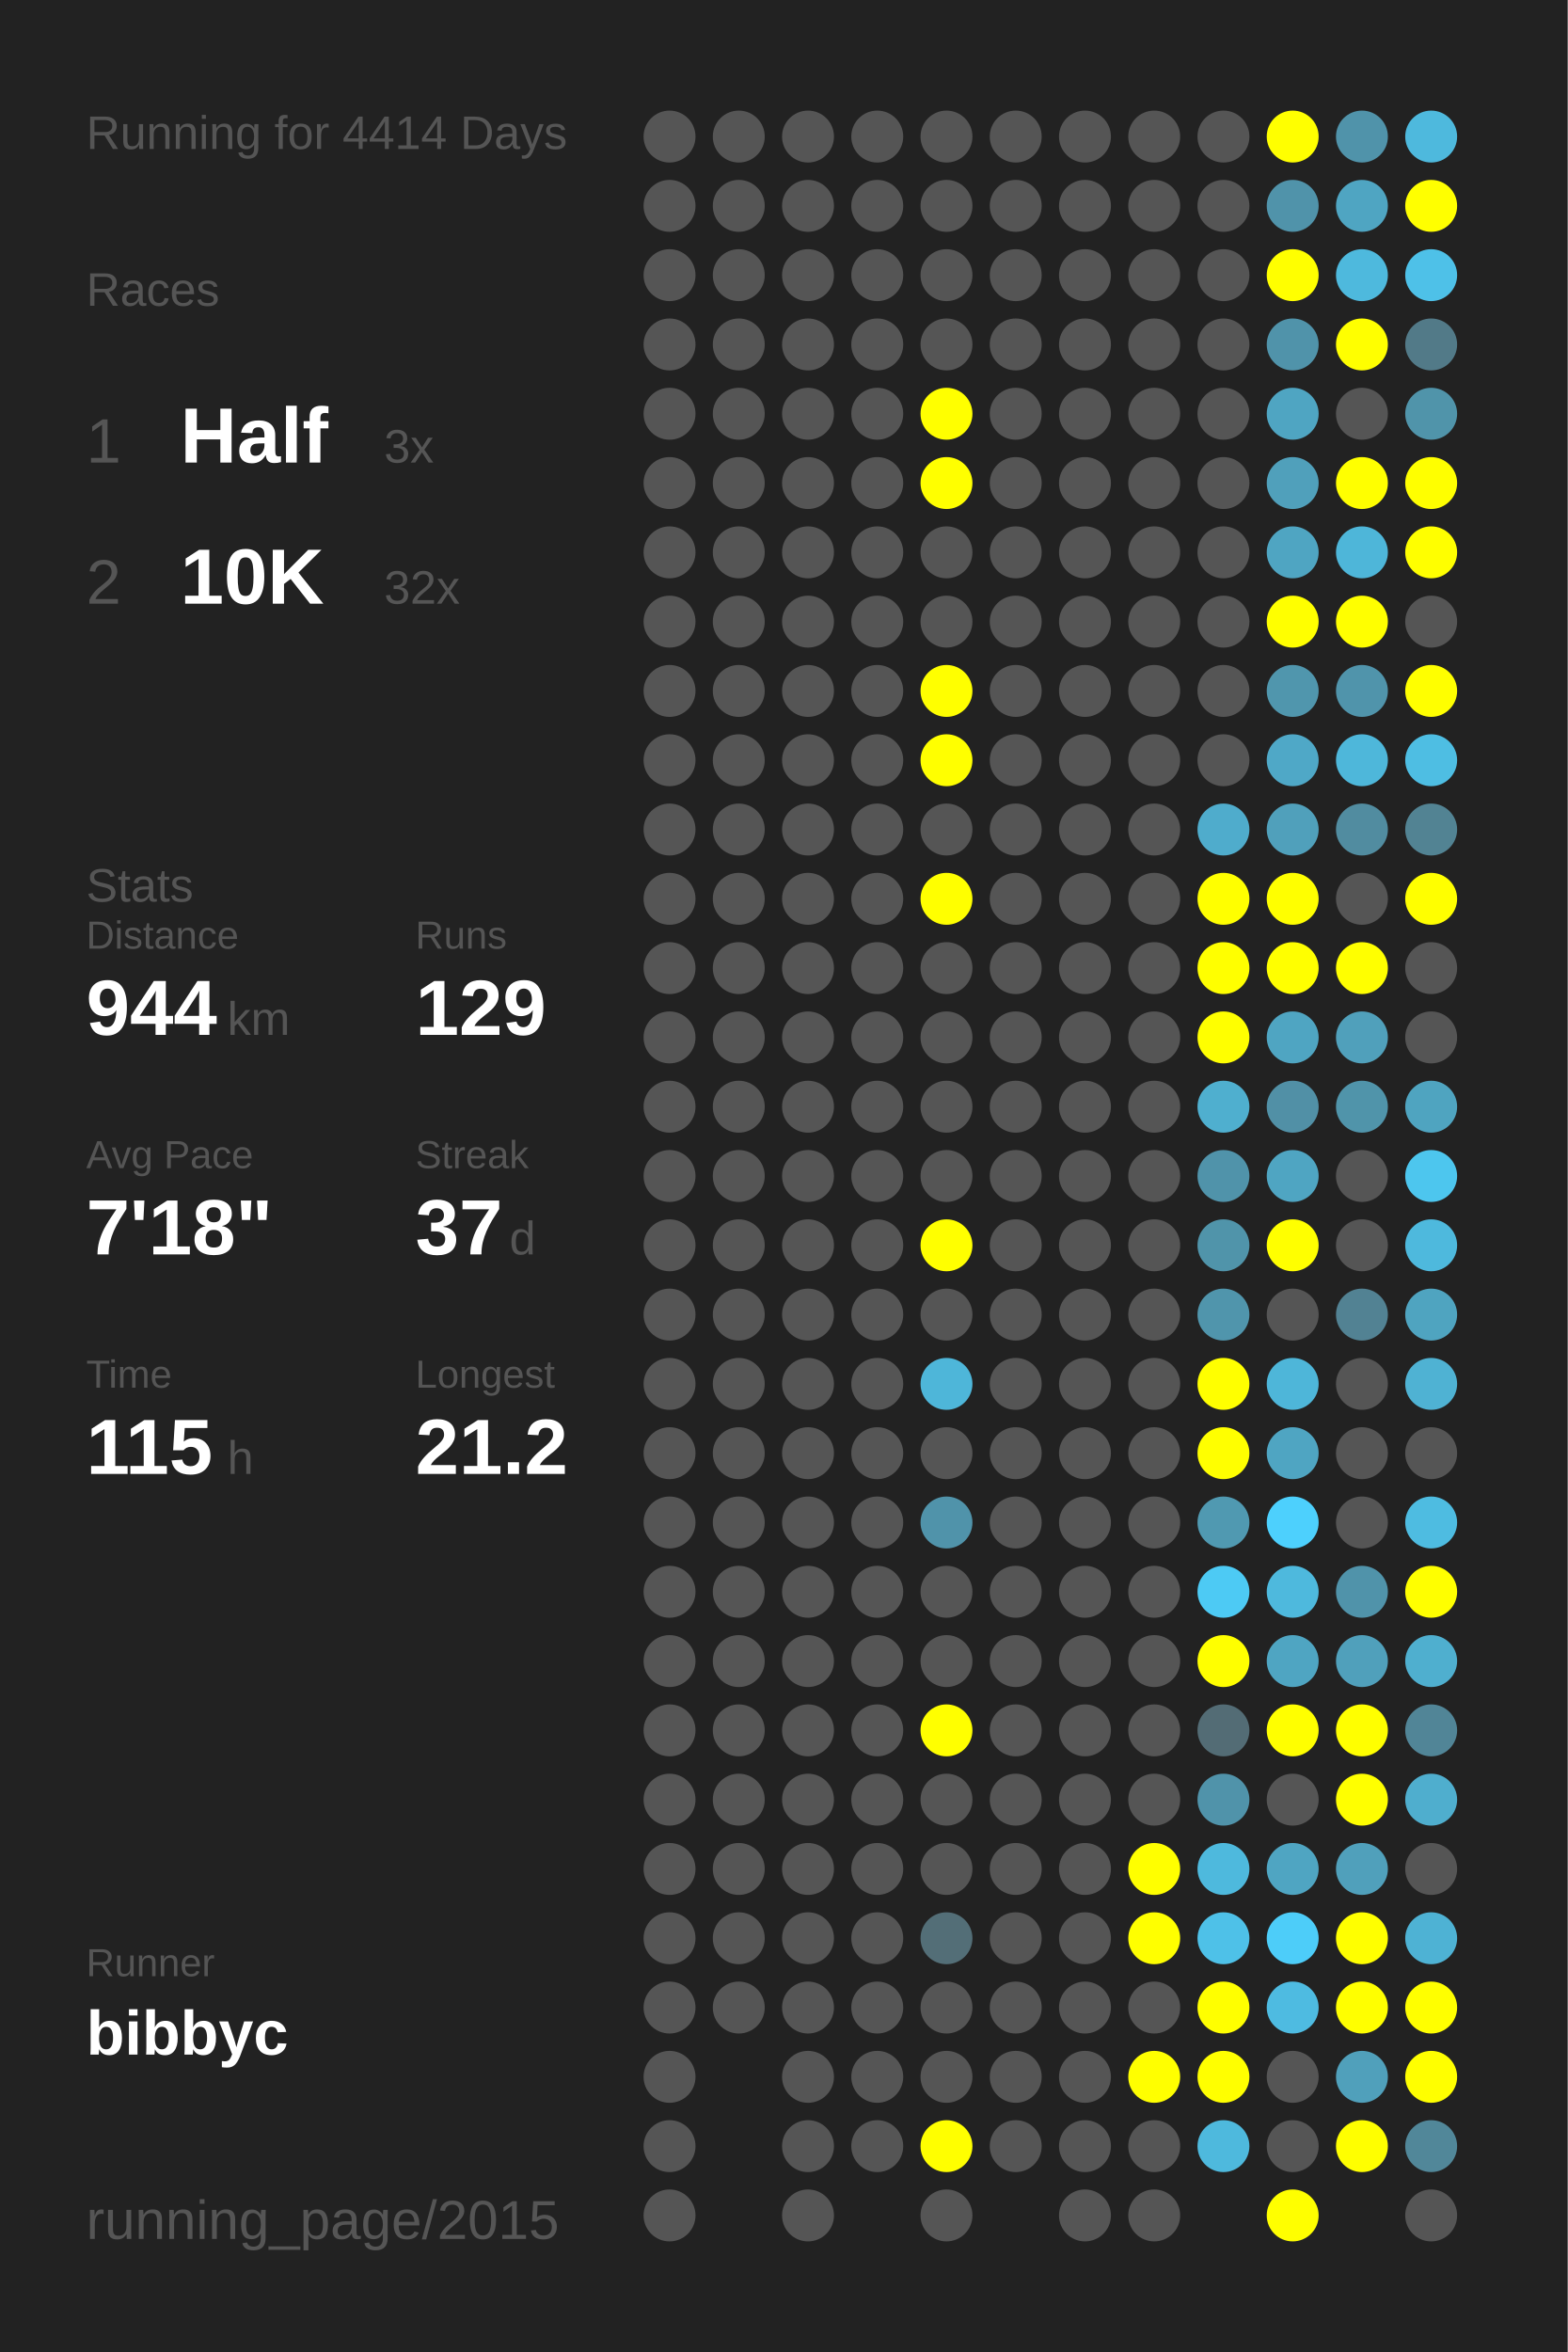
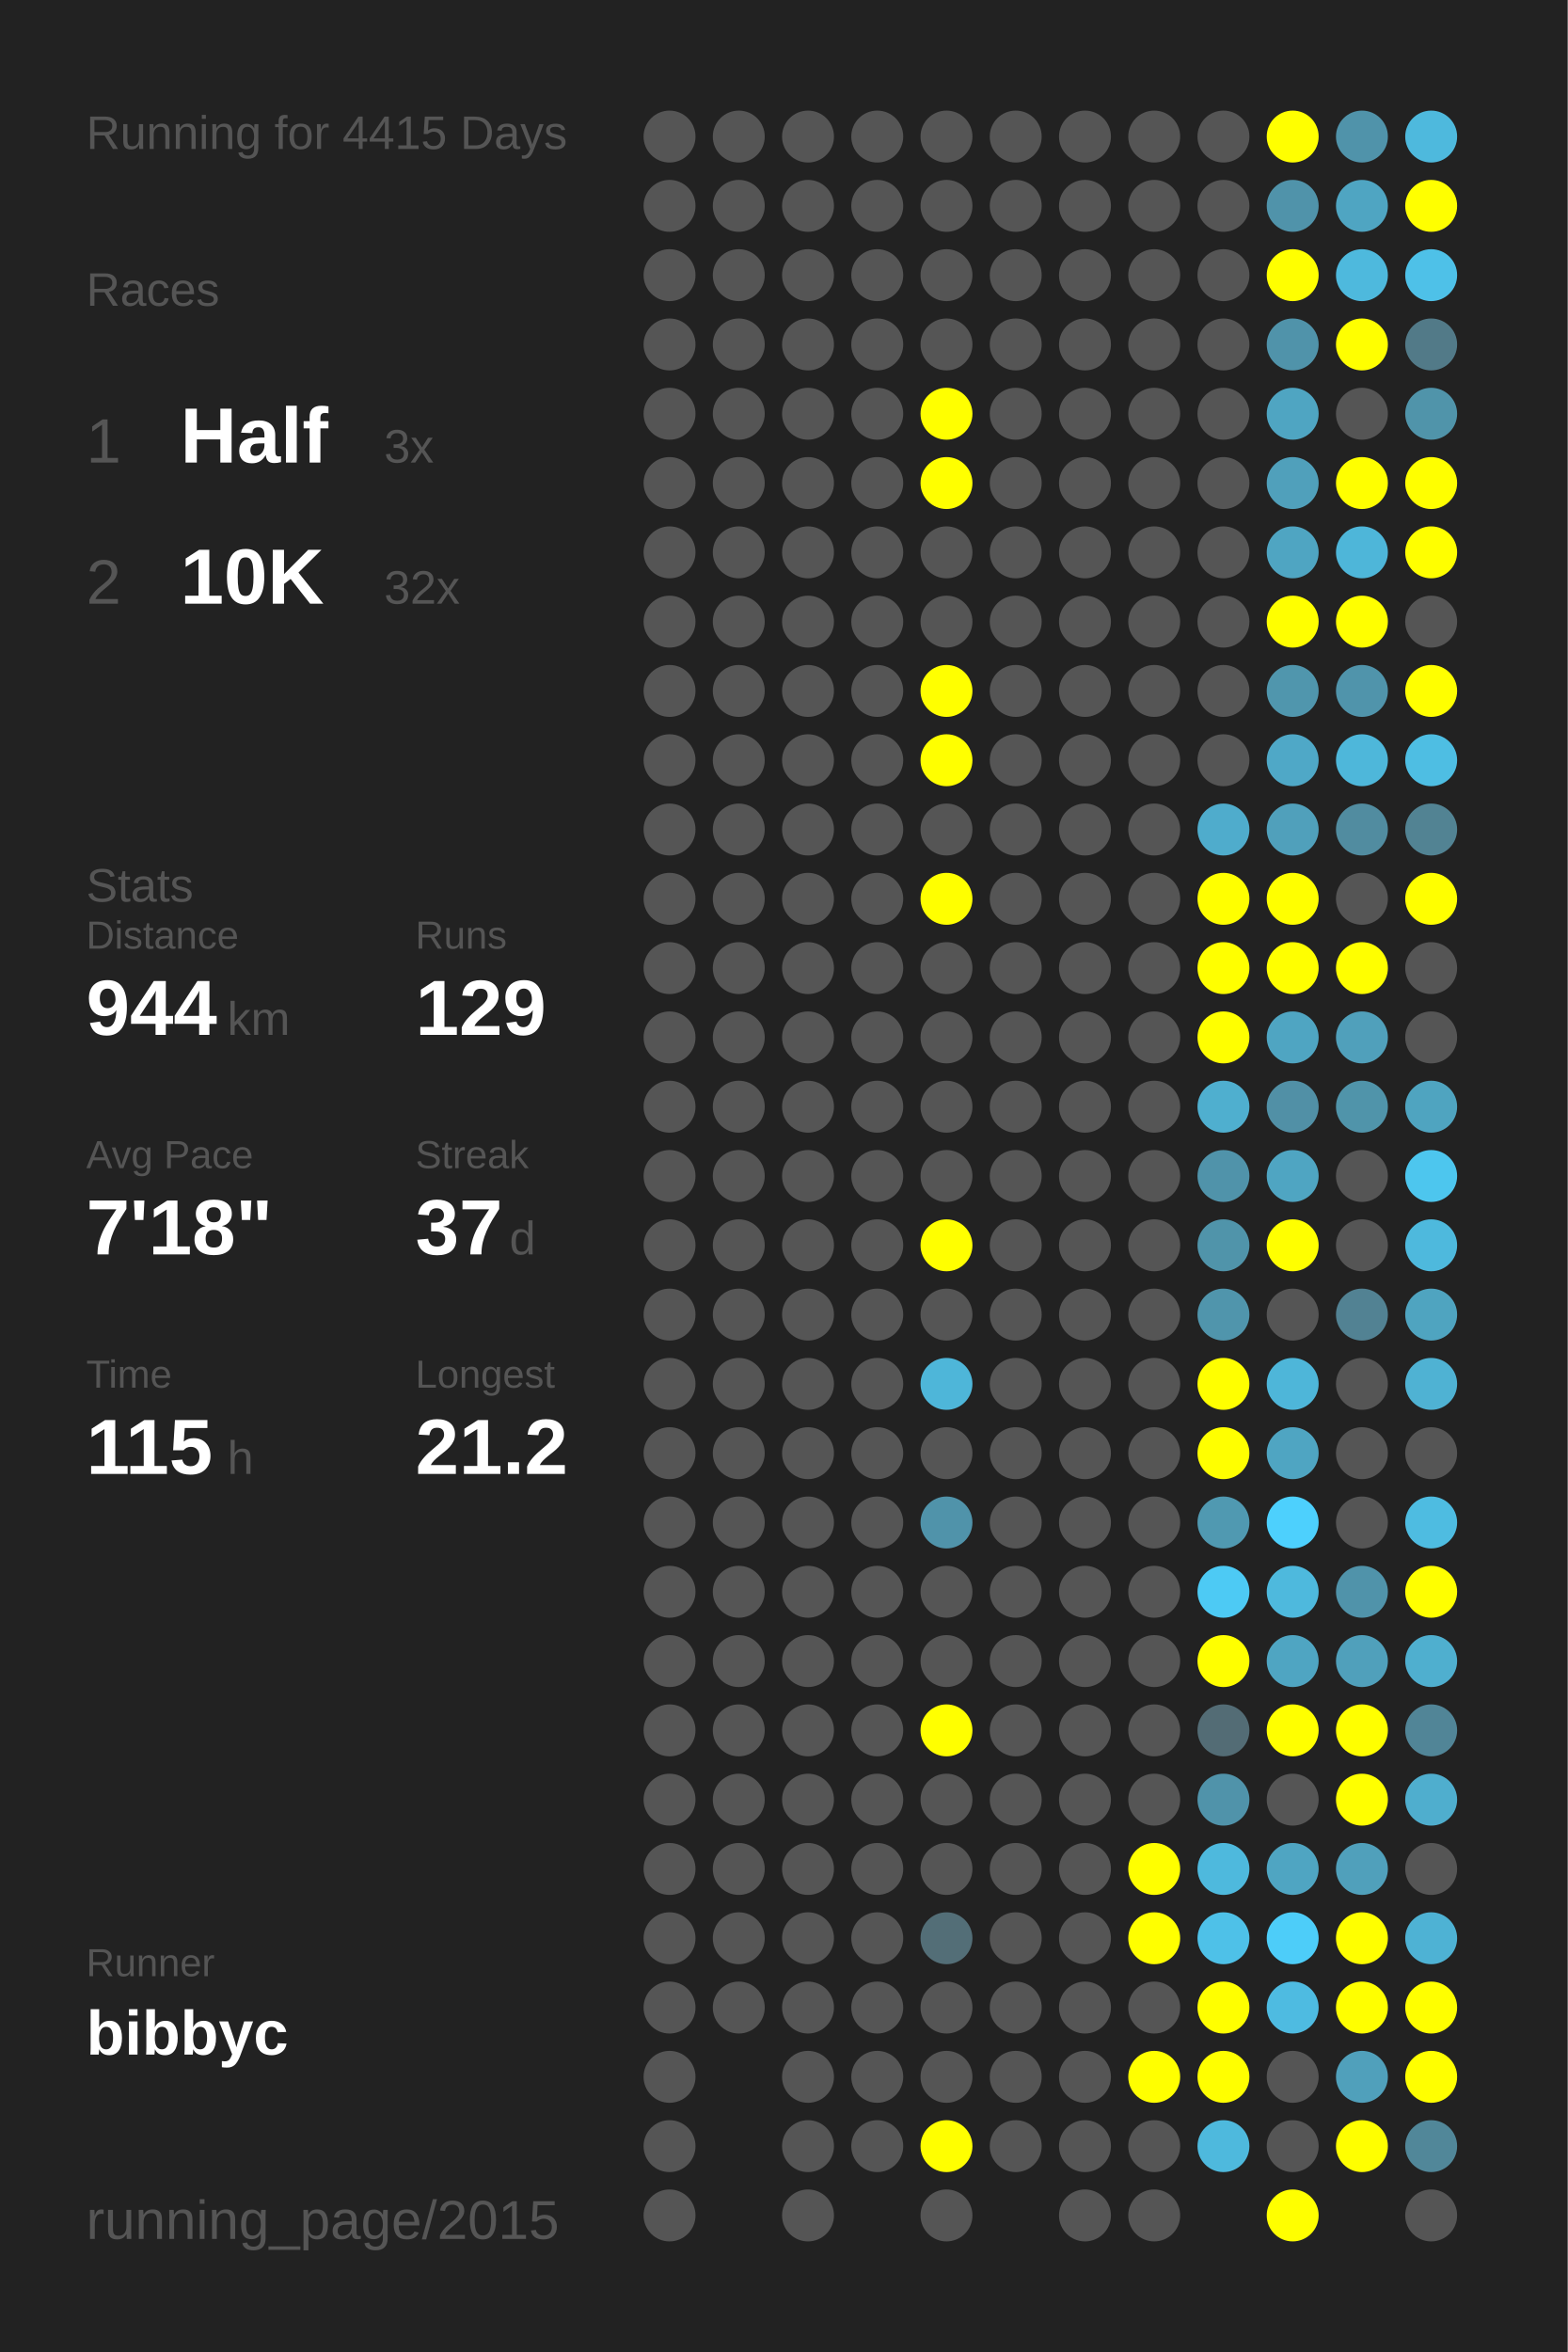
<svg xmlns="http://www.w3.org/2000/svg" baseProfile="full" height="300mm" version="1.1" viewBox="0,0,200,300" width="200mm">
  <defs />
  <rect fill="#222222" height="300" width="200" x="0" y="0" />
-   <text fill="#555555" style="font-size:6px; font-family:Arial;" x="11" y="19">Running for 4414 Days</text>
+   <text fill="#555555" style="font-size:6px; font-family:Arial;" x="11" y="19">Running for 4415 Days</text>
  <text fill="#555555" style="font-size:6px; font-family:Arial;" x="11" y="39">Races</text>
  <text fill="#555555" style="font-size:8px; font-family:Arial;" x="11" y="59">1</text>
  <text fill="#FFFFFF" style="font-size:10px; font-family:Arial; font-weight:bold;" x="23" y="59">Half</text>
  <text fill="#555555" style="font-size:6px; font-family:Arial;" x="49" y="59">3x</text>
  <text fill="#555555" style="font-size:8px; font-family:Arial;" x="11" y="77">2</text>
  <text fill="#FFFFFF" style="font-size:10px; font-family:Arial; font-weight:bold;" x="23" y="77">10K</text>
  <text fill="#555555" style="font-size:6px; font-family:Arial;" x="49" y="77">32x</text>
  <text fill="#555555" style="font-size:6px; font-family:Arial;" x="11" y="115">Stats</text>
  <text fill="#555555" style="font-size:5px; font-family:Arial;" x="11" y="121">Distance</text>
  <text fill="#FFFFFF" style="font-size:10px; font-family:Arial; font-weight:bold;" x="11" y="132">944</text>
  <text fill="#555555" style="font-size:6px; font-family:Arial;" x="29" y="132">km</text>
  <text fill="#555555" style="font-size:5px; font-family:Arial;" x="53" y="121">Runs</text>
  <text fill="#FFFFFF" style="font-size:10px; font-family:Arial; font-weight:bold;" x="53" y="132">129</text>
  <text fill="#555555" style="font-size:5px; font-family:Arial;" x="11" y="149">Avg Pace</text>
  <text fill="#FFFFFF" style="font-size:10px; font-family:Arial; font-weight:bold;" x="11" y="160">7'18"</text>
  <text fill="#555555" style="font-size:5px; font-family:Arial;" x="53" y="149">Streak</text>
  <text fill="#FFFFFF" style="font-size:10px; font-family:Arial; font-weight:bold;" x="53" y="160">37</text>
  <text fill="#555555" style="font-size:6px; font-family:Arial;" x="65" y="160">d</text>
  <text fill="#555555" style="font-size:5px; font-family:Arial;" x="11" y="177">Time</text>
  <text fill="#FFFFFF" style="font-size:10px; font-family:Arial; font-weight:bold;" x="11" y="188">115</text>
  <text fill="#555555" style="font-size:6px; font-family:Arial;" x="29" y="188">h</text>
  <text fill="#555555" style="font-size:5px; font-family:Arial;" x="53" y="177">Longest</text>
  <text fill="#FFFFFF" style="font-size:10px; font-family:Arial; font-weight:bold;" x="53" y="188">21.2</text>
  <text fill="#555555" style="font-size:5px; font-family:Arial;" x="11" y="252.065">Runner</text>
  <text fill="#FFFFFF" style="font-size:8px; font-family:Arial; font-weight:bold;" x="11" y="262.065">bibbyc</text>
  <text fill="#555555" style="font-size:7px; font-family:Arial;" x="11" y="285.581">running_page/2015</text>
  <circle cx="85.417" cy="17.419" fill="#555555" r="3.312" />
  <circle cx="85.417" cy="26.258" fill="#555555" r="3.312" />
  <circle cx="85.417" cy="35.097" fill="#555555" r="3.312" />
  <circle cx="85.417" cy="43.935" fill="#555555" r="3.312" />
  <circle cx="85.417" cy="52.774" fill="#555555" r="3.312" />
  <circle cx="85.417" cy="61.613" fill="#555555" r="3.312" />
  <circle cx="85.417" cy="70.452" fill="#555555" r="3.312" />
  <circle cx="85.417" cy="79.29" fill="#555555" r="3.312" />
  <circle cx="85.417" cy="88.129" fill="#555555" r="3.312" />
  <circle cx="85.417" cy="96.968" fill="#555555" r="3.312" />
  <circle cx="85.417" cy="105.806" fill="#555555" r="3.312" />
  <circle cx="85.417" cy="114.645" fill="#555555" r="3.312" />
  <circle cx="85.417" cy="123.484" fill="#555555" r="3.312" />
  <circle cx="85.417" cy="132.323" fill="#555555" r="3.312" />
  <circle cx="85.417" cy="141.161" fill="#555555" r="3.312" />
  <circle cx="85.417" cy="150" fill="#555555" r="3.312" />
  <circle cx="85.417" cy="158.839" fill="#555555" r="3.312" />
  <circle cx="85.417" cy="167.677" fill="#555555" r="3.312" />
  <circle cx="85.417" cy="176.516" fill="#555555" r="3.312" />
  <circle cx="85.417" cy="185.355" fill="#555555" r="3.312" />
  <circle cx="85.417" cy="194.194" fill="#555555" r="3.312" />
  <circle cx="85.417" cy="203.032" fill="#555555" r="3.312" />
  <circle cx="85.417" cy="211.871" fill="#555555" r="3.312" />
  <circle cx="85.417" cy="220.71" fill="#555555" r="3.312" />
  <circle cx="85.417" cy="229.548" fill="#555555" r="3.312" />
  <circle cx="85.417" cy="238.387" fill="#555555" r="3.312" />
  <circle cx="85.417" cy="247.226" fill="#555555" r="3.312" />
  <circle cx="85.417" cy="256.065" fill="#555555" r="3.312" />
  <circle cx="85.417" cy="264.903" fill="#555555" r="3.312" />
  <circle cx="85.417" cy="273.742" fill="#555555" r="3.312" />
  <circle cx="85.417" cy="282.581" fill="#555555" r="3.312" />
  <circle cx="94.25" cy="17.419" fill="#555555" r="3.312" />
  <circle cx="94.25" cy="26.258" fill="#555555" r="3.312" />
  <circle cx="94.25" cy="35.097" fill="#555555" r="3.312" />
  <circle cx="94.25" cy="43.935" fill="#555555" r="3.312" />
  <circle cx="94.25" cy="52.774" fill="#555555" r="3.312" />
  <circle cx="94.25" cy="61.613" fill="#555555" r="3.312" />
  <circle cx="94.25" cy="70.452" fill="#555555" r="3.312" />
  <circle cx="94.25" cy="79.29" fill="#555555" r="3.312" />
  <circle cx="94.25" cy="88.129" fill="#555555" r="3.312" />
  <circle cx="94.25" cy="96.968" fill="#555555" r="3.312" />
  <circle cx="94.25" cy="105.806" fill="#555555" r="3.312" />
  <circle cx="94.25" cy="114.645" fill="#555555" r="3.312" />
  <circle cx="94.25" cy="123.484" fill="#555555" r="3.312" />
  <circle cx="94.25" cy="132.323" fill="#555555" r="3.312" />
  <circle cx="94.25" cy="141.161" fill="#555555" r="3.312" />
  <circle cx="94.25" cy="150" fill="#555555" r="3.312" />
  <circle cx="94.25" cy="158.839" fill="#555555" r="3.312" />
  <circle cx="94.25" cy="167.677" fill="#555555" r="3.312" />
  <circle cx="94.25" cy="176.516" fill="#555555" r="3.312" />
  <circle cx="94.25" cy="185.355" fill="#555555" r="3.312" />
  <circle cx="94.25" cy="194.194" fill="#555555" r="3.312" />
  <circle cx="94.25" cy="203.032" fill="#555555" r="3.312" />
  <circle cx="94.25" cy="211.871" fill="#555555" r="3.312" />
  <circle cx="94.25" cy="220.71" fill="#555555" r="3.312" />
  <circle cx="94.25" cy="229.548" fill="#555555" r="3.312" />
  <circle cx="94.25" cy="238.387" fill="#555555" r="3.312" />
  <circle cx="94.25" cy="247.226" fill="#555555" r="3.312" />
  <circle cx="94.25" cy="256.065" fill="#555555" r="3.312" />
  <circle cx="103.083" cy="17.419" fill="#555555" r="3.312" />
  <circle cx="103.083" cy="26.258" fill="#555555" r="3.312" />
  <circle cx="103.083" cy="35.097" fill="#555555" r="3.312" />
  <circle cx="103.083" cy="43.935" fill="#555555" r="3.312" />
  <circle cx="103.083" cy="52.774" fill="#555555" r="3.312" />
  <circle cx="103.083" cy="61.613" fill="#555555" r="3.312" />
  <circle cx="103.083" cy="70.452" fill="#555555" r="3.312" />
  <circle cx="103.083" cy="79.29" fill="#555555" r="3.312" />
  <circle cx="103.083" cy="88.129" fill="#555555" r="3.312" />
  <circle cx="103.083" cy="96.968" fill="#555555" r="3.312" />
  <circle cx="103.083" cy="105.806" fill="#555555" r="3.312" />
  <circle cx="103.083" cy="114.645" fill="#555555" r="3.312" />
  <circle cx="103.083" cy="123.484" fill="#555555" r="3.312" />
  <circle cx="103.083" cy="132.323" fill="#555555" r="3.312" />
  <circle cx="103.083" cy="141.161" fill="#555555" r="3.312" />
  <circle cx="103.083" cy="150" fill="#555555" r="3.312" />
  <circle cx="103.083" cy="158.839" fill="#555555" r="3.312" />
  <circle cx="103.083" cy="167.677" fill="#555555" r="3.312" />
  <circle cx="103.083" cy="176.516" fill="#555555" r="3.312" />
  <circle cx="103.083" cy="185.355" fill="#555555" r="3.312" />
  <circle cx="103.083" cy="194.194" fill="#555555" r="3.312" />
  <circle cx="103.083" cy="203.032" fill="#555555" r="3.312" />
  <circle cx="103.083" cy="211.871" fill="#555555" r="3.312" />
  <circle cx="103.083" cy="220.71" fill="#555555" r="3.312" />
  <circle cx="103.083" cy="229.548" fill="#555555" r="3.312" />
  <circle cx="103.083" cy="238.387" fill="#555555" r="3.312" />
  <circle cx="103.083" cy="247.226" fill="#555555" r="3.312" />
  <circle cx="103.083" cy="256.065" fill="#555555" r="3.312" />
  <circle cx="103.083" cy="264.903" fill="#555555" r="3.312" />
  <circle cx="103.083" cy="273.742" fill="#555555" r="3.312" />
  <circle cx="103.083" cy="282.581" fill="#555555" r="3.312" />
  <circle cx="111.917" cy="17.419" fill="#555555" r="3.312" />
  <circle cx="111.917" cy="26.258" fill="#555555" r="3.312" />
  <circle cx="111.917" cy="35.097" fill="#555555" r="3.312" />
  <circle cx="111.917" cy="43.935" fill="#555555" r="3.312" />
  <circle cx="111.917" cy="52.774" fill="#555555" r="3.312" />
  <circle cx="111.917" cy="61.613" fill="#555555" r="3.312" />
  <circle cx="111.917" cy="70.452" fill="#555555" r="3.312" />
  <circle cx="111.917" cy="79.29" fill="#555555" r="3.312" />
  <circle cx="111.917" cy="88.129" fill="#555555" r="3.312" />
  <circle cx="111.917" cy="96.968" fill="#555555" r="3.312" />
  <circle cx="111.917" cy="105.806" fill="#555555" r="3.312" />
  <circle cx="111.917" cy="114.645" fill="#555555" r="3.312" />
  <circle cx="111.917" cy="123.484" fill="#555555" r="3.312" />
  <circle cx="111.917" cy="132.323" fill="#555555" r="3.312" />
  <circle cx="111.917" cy="141.161" fill="#555555" r="3.312" />
  <circle cx="111.917" cy="150" fill="#555555" r="3.312" />
  <circle cx="111.917" cy="158.839" fill="#555555" r="3.312" />
  <circle cx="111.917" cy="167.677" fill="#555555" r="3.312" />
  <circle cx="111.917" cy="176.516" fill="#555555" r="3.312" />
  <circle cx="111.917" cy="185.355" fill="#555555" r="3.312" />
  <circle cx="111.917" cy="194.194" fill="#555555" r="3.312" />
  <circle cx="111.917" cy="203.032" fill="#555555" r="3.312" />
  <circle cx="111.917" cy="211.871" fill="#555555" r="3.312" />
  <circle cx="111.917" cy="220.71" fill="#555555" r="3.312" />
  <circle cx="111.917" cy="229.548" fill="#555555" r="3.312" />
  <circle cx="111.917" cy="238.387" fill="#555555" r="3.312" />
  <circle cx="111.917" cy="247.226" fill="#555555" r="3.312" />
  <circle cx="111.917" cy="256.065" fill="#555555" r="3.312" />
  <circle cx="111.917" cy="264.903" fill="#555555" r="3.312" />
  <circle cx="111.917" cy="273.742" fill="#555555" r="3.312" />
  <circle cx="120.75" cy="17.419" fill="#555555" r="3.312" />
  <circle cx="120.75" cy="26.258" fill="#555555" r="3.312" />
  <circle cx="120.75" cy="35.097" fill="#555555" r="3.312" />
  <circle cx="120.75" cy="43.935" fill="#555555" r="3.312" />
  <circle cx="120.75" cy="52.774" fill="#FFFF00" r="3.312" />
  <circle cx="120.75" cy="61.613" fill="#FFFF00" r="3.312" />
  <circle cx="120.75" cy="70.452" fill="#555555" r="3.312" />
  <circle cx="120.75" cy="79.29" fill="#555555" r="3.312" />
  <circle cx="120.75" cy="88.129" fill="#FFFF00" r="3.312" />
  <circle cx="120.75" cy="96.968" fill="#FFFF00" r="3.312" />
  <circle cx="120.75" cy="105.806" fill="#555555" r="3.312" />
  <circle cx="120.75" cy="114.645" fill="#FFFF00" r="3.312" />
  <circle cx="120.75" cy="123.484" fill="#555555" r="3.312" />
  <circle cx="120.75" cy="132.323" fill="#555555" r="3.312" />
  <circle cx="120.75" cy="141.161" fill="#555555" r="3.312" />
  <circle cx="120.75" cy="150" fill="#555555" r="3.312" />
  <circle cx="120.75" cy="158.839" fill="#FFFF00" r="3.312" />
  <circle cx="120.75" cy="167.677" fill="#555555" r="3.312" />
  <circle cx="120.75" cy="176.516" fill="#4eb6d9" r="3.312" />
  <circle cx="120.75" cy="185.355" fill="#555555" r="3.312" />
  <circle cx="120.75" cy="194.194" fill="#5093aa" r="3.312" />
  <circle cx="120.75" cy="203.032" fill="#555555" r="3.312" />
  <circle cx="120.75" cy="211.871" fill="#555555" r="3.312" />
  <circle cx="120.75" cy="220.71" fill="#FFFF00" r="3.312" />
  <circle cx="120.75" cy="229.548" fill="#555555" r="3.312" />
  <circle cx="120.75" cy="238.387" fill="#555555" r="3.312" />
  <circle cx="120.75" cy="247.226" fill="#536e77" r="3.312" />
  <circle cx="120.75" cy="256.065" fill="#555555" r="3.312" />
  <circle cx="120.75" cy="264.903" fill="#555555" r="3.312" />
  <circle cx="120.75" cy="273.742" fill="#FFFF00" r="3.312" />
  <circle cx="120.75" cy="282.581" fill="#555555" r="3.312" />
  <circle cx="129.583" cy="17.419" fill="#555555" r="3.312" />
  <circle cx="129.583" cy="26.258" fill="#555555" r="3.312" />
  <circle cx="129.583" cy="35.097" fill="#555555" r="3.312" />
  <circle cx="129.583" cy="43.935" fill="#555555" r="3.312" />
  <circle cx="129.583" cy="52.774" fill="#555555" r="3.312" />
  <circle cx="129.583" cy="61.613" fill="#555555" r="3.312" />
  <circle cx="129.583" cy="70.452" fill="#555555" r="3.312" />
  <circle cx="129.583" cy="79.29" fill="#555555" r="3.312" />
  <circle cx="129.583" cy="88.129" fill="#555555" r="3.312" />
  <circle cx="129.583" cy="96.968" fill="#555555" r="3.312" />
  <circle cx="129.583" cy="105.806" fill="#555555" r="3.312" />
  <circle cx="129.583" cy="114.645" fill="#555555" r="3.312" />
  <circle cx="129.583" cy="123.484" fill="#555555" r="3.312" />
  <circle cx="129.583" cy="132.323" fill="#555555" r="3.312" />
  <circle cx="129.583" cy="141.161" fill="#555555" r="3.312" />
  <circle cx="129.583" cy="150" fill="#555555" r="3.312" />
  <circle cx="129.583" cy="158.839" fill="#555555" r="3.312" />
  <circle cx="129.583" cy="167.677" fill="#555555" r="3.312" />
  <circle cx="129.583" cy="176.516" fill="#555555" r="3.312" />
  <circle cx="129.583" cy="185.355" fill="#555555" r="3.312" />
  <circle cx="129.583" cy="194.194" fill="#555555" r="3.312" />
  <circle cx="129.583" cy="203.032" fill="#555555" r="3.312" />
  <circle cx="129.583" cy="211.871" fill="#555555" r="3.312" />
  <circle cx="129.583" cy="220.71" fill="#555555" r="3.312" />
  <circle cx="129.583" cy="229.548" fill="#555555" r="3.312" />
  <circle cx="129.583" cy="238.387" fill="#555555" r="3.312" />
  <circle cx="129.583" cy="247.226" fill="#555555" r="3.312" />
  <circle cx="129.583" cy="256.065" fill="#555555" r="3.312" />
  <circle cx="129.583" cy="264.903" fill="#555555" r="3.312" />
  <circle cx="129.583" cy="273.742" fill="#555555" r="3.312" />
  <circle cx="138.417" cy="17.419" fill="#555555" r="3.312" />
  <circle cx="138.417" cy="26.258" fill="#555555" r="3.312" />
  <circle cx="138.417" cy="35.097" fill="#555555" r="3.312" />
  <circle cx="138.417" cy="43.935" fill="#555555" r="3.312" />
  <circle cx="138.417" cy="52.774" fill="#555555" r="3.312" />
  <circle cx="138.417" cy="61.613" fill="#555555" r="3.312" />
  <circle cx="138.417" cy="70.452" fill="#555555" r="3.312" />
  <circle cx="138.417" cy="79.29" fill="#555555" r="3.312" />
  <circle cx="138.417" cy="88.129" fill="#555555" r="3.312" />
  <circle cx="138.417" cy="96.968" fill="#555555" r="3.312" />
  <circle cx="138.417" cy="105.806" fill="#555555" r="3.312" />
  <circle cx="138.417" cy="114.645" fill="#555555" r="3.312" />
  <circle cx="138.417" cy="123.484" fill="#555555" r="3.312" />
  <circle cx="138.417" cy="132.323" fill="#555555" r="3.312" />
  <circle cx="138.417" cy="141.161" fill="#555555" r="3.312" />
  <circle cx="138.417" cy="150" fill="#555555" r="3.312" />
  <circle cx="138.417" cy="158.839" fill="#555555" r="3.312" />
  <circle cx="138.417" cy="167.677" fill="#555555" r="3.312" />
  <circle cx="138.417" cy="176.516" fill="#555555" r="3.312" />
  <circle cx="138.417" cy="185.355" fill="#555555" r="3.312" />
  <circle cx="138.417" cy="194.194" fill="#555555" r="3.312" />
  <circle cx="138.417" cy="203.032" fill="#555555" r="3.312" />
  <circle cx="138.417" cy="211.871" fill="#555555" r="3.312" />
  <circle cx="138.417" cy="220.71" fill="#555555" r="3.312" />
  <circle cx="138.417" cy="229.548" fill="#555555" r="3.312" />
  <circle cx="138.417" cy="238.387" fill="#555555" r="3.312" />
  <circle cx="138.417" cy="247.226" fill="#555555" r="3.312" />
  <circle cx="138.417" cy="256.065" fill="#555555" r="3.312" />
  <circle cx="138.417" cy="264.903" fill="#555555" r="3.312" />
  <circle cx="138.417" cy="273.742" fill="#555555" r="3.312" />
  <circle cx="138.417" cy="282.581" fill="#555555" r="3.312" />
  <circle cx="147.25" cy="17.419" fill="#555555" r="3.312" />
  <circle cx="147.25" cy="26.258" fill="#555555" r="3.312" />
  <circle cx="147.25" cy="35.097" fill="#555555" r="3.312" />
  <circle cx="147.25" cy="43.935" fill="#555555" r="3.312" />
  <circle cx="147.25" cy="52.774" fill="#555555" r="3.312" />
  <circle cx="147.25" cy="61.613" fill="#555555" r="3.312" />
  <circle cx="147.25" cy="70.452" fill="#555555" r="3.312" />
  <circle cx="147.25" cy="79.29" fill="#555555" r="3.312" />
  <circle cx="147.25" cy="88.129" fill="#555555" r="3.312" />
  <circle cx="147.25" cy="96.968" fill="#555555" r="3.312" />
  <circle cx="147.25" cy="105.806" fill="#555555" r="3.312" />
  <circle cx="147.25" cy="114.645" fill="#555555" r="3.312" />
  <circle cx="147.25" cy="123.484" fill="#555555" r="3.312" />
  <circle cx="147.25" cy="132.323" fill="#555555" r="3.312" />
  <circle cx="147.25" cy="141.161" fill="#555555" r="3.312" />
  <circle cx="147.25" cy="150" fill="#555555" r="3.312" />
  <circle cx="147.25" cy="158.839" fill="#555555" r="3.312" />
  <circle cx="147.25" cy="167.677" fill="#555555" r="3.312" />
  <circle cx="147.25" cy="176.516" fill="#555555" r="3.312" />
  <circle cx="147.25" cy="185.355" fill="#555555" r="3.312" />
  <circle cx="147.25" cy="194.194" fill="#555555" r="3.312" />
  <circle cx="147.25" cy="203.032" fill="#555555" r="3.312" />
  <circle cx="147.25" cy="211.871" fill="#555555" r="3.312" />
  <circle cx="147.25" cy="220.71" fill="#555555" r="3.312" />
  <circle cx="147.25" cy="229.548" fill="#555555" r="3.312" />
  <circle cx="147.25" cy="238.387" fill="#FFFF00" r="3.312" />
  <circle cx="147.25" cy="247.226" fill="#FFFF00" r="3.312" />
  <circle cx="147.25" cy="256.065" fill="#555555" r="3.312" />
  <circle cx="147.25" cy="264.903" fill="#FFFF00" r="3.312" />
  <circle cx="147.25" cy="273.742" fill="#555555" r="3.312" />
  <circle cx="147.25" cy="282.581" fill="#555555" r="3.312" />
  <circle cx="156.083" cy="17.419" fill="#555555" r="3.312" />
  <circle cx="156.083" cy="26.258" fill="#555555" r="3.312" />
  <circle cx="156.083" cy="35.097" fill="#555555" r="3.312" />
  <circle cx="156.083" cy="43.935" fill="#555555" r="3.312" />
  <circle cx="156.083" cy="52.774" fill="#555555" r="3.312" />
  <circle cx="156.083" cy="61.613" fill="#555555" r="3.312" />
  <circle cx="156.083" cy="70.452" fill="#555555" r="3.312" />
  <circle cx="156.083" cy="79.29" fill="#555555" r="3.312" />
  <circle cx="156.083" cy="88.129" fill="#555555" r="3.312" />
  <circle cx="156.083" cy="96.968" fill="#555555" r="3.312" />
  <circle cx="156.083" cy="105.806" fill="#4faccc" r="3.312" />
  <circle cx="156.083" cy="114.645" fill="#FFFF00" r="3.312" />
  <circle cx="156.083" cy="123.484" fill="#FFFF00" r="3.312" />
  <circle cx="156.083" cy="132.323" fill="#FFFF00" r="3.312" />
  <circle cx="156.083" cy="141.161" fill="#4fafcf" r="3.312" />
  <circle cx="156.083" cy="150" fill="#5093aa" r="3.312" />
  <circle cx="156.083" cy="158.839" fill="#5094aa" r="3.312" />
  <circle cx="156.083" cy="167.677" fill="#5095ac" r="3.312" />
  <circle cx="156.083" cy="176.516" fill="#FFFF00" r="3.312" />
  <circle cx="156.083" cy="185.355" fill="#FFFF00" r="3.312" />
  <circle cx="156.083" cy="194.194" fill="#5099b1" r="3.312" />
  <circle cx="156.083" cy="203.032" fill="#4dcaf4" r="3.312" />
  <circle cx="156.083" cy="211.871" fill="#FFFF00" r="3.312" />
  <circle cx="156.083" cy="220.71" fill="#536c75" r="3.312" />
  <circle cx="156.083" cy="229.548" fill="#5093aa" r="3.312" />
  <circle cx="156.083" cy="238.387" fill="#4eb9dd" r="3.312" />
  <circle cx="156.083" cy="247.226" fill="#4ec1e8" r="3.312" />
  <circle cx="156.083" cy="256.065" fill="#FFFF00" r="3.312" />
  <circle cx="156.083" cy="264.903" fill="#FFFF00" r="3.312" />
  <circle cx="156.083" cy="273.742" fill="#4eb9dd" r="3.312" />
  <circle cx="164.917" cy="17.419" fill="#FFFF00" r="3.312" />
  <circle cx="164.917" cy="26.258" fill="#5093aa" r="3.312" />
  <circle cx="164.917" cy="35.097" fill="#FFFF00" r="3.312" />
  <circle cx="164.917" cy="43.935" fill="#5093aa" r="3.312" />
  <circle cx="164.917" cy="52.774" fill="#4fa5c2" r="3.312" />
  <circle cx="164.917" cy="61.613" fill="#50a0bb" r="3.312" />
  <circle cx="164.917" cy="70.452" fill="#4fa5c2" r="3.312" />
  <circle cx="164.917" cy="79.29" fill="#FFFF00" r="3.312" />
  <circle cx="164.917" cy="88.129" fill="#5096ad" r="3.312" />
  <circle cx="164.917" cy="96.968" fill="#4fa8c7" r="3.312" />
  <circle cx="164.917" cy="105.806" fill="#50a0bb" r="3.312" />
  <circle cx="164.917" cy="114.645" fill="#FFFF00" r="3.312" />
  <circle cx="164.917" cy="123.484" fill="#FFFF00" r="3.312" />
  <circle cx="164.917" cy="132.323" fill="#4fa5c2" r="3.312" />
  <circle cx="164.917" cy="141.161" fill="#5190a6" r="3.312" />
  <circle cx="164.917" cy="150" fill="#4fa5c2" r="3.312" />
  <circle cx="164.917" cy="158.839" fill="#FFFF00" r="3.312" />
  <circle cx="164.917" cy="167.677" fill="#555555" r="3.312" />
  <circle cx="164.917" cy="176.516" fill="#4eb6d9" r="3.312" />
  <circle cx="164.917" cy="185.355" fill="#4fa5c2" r="3.312" />
  <circle cx="164.917" cy="194.194" fill="#4dd0fd" r="3.312" />
  <circle cx="164.917" cy="203.032" fill="#4eb9dd" r="3.312" />
  <circle cx="164.917" cy="211.871" fill="#4fa5c2" r="3.312" />
  <circle cx="164.917" cy="220.71" fill="#FFFF00" r="3.312" />
  <circle cx="164.917" cy="229.548" fill="#555555" r="3.312" />
  <circle cx="164.917" cy="238.387" fill="#4fa5c2" r="3.312" />
  <circle cx="164.917" cy="247.226" fill="#4dcdf9" r="3.312" />
  <circle cx="164.917" cy="256.065" fill="#4ebbe1" r="3.312" />
  <circle cx="164.917" cy="264.903" fill="#555555" r="3.312" />
  <circle cx="164.917" cy="273.742" fill="#555555" r="3.312" />
  <circle cx="164.917" cy="282.581" fill="#FFFF00" r="3.312" />
  <circle cx="173.75" cy="17.419" fill="#5093aa" r="3.312" />
  <circle cx="173.75" cy="26.258" fill="#4fa5c2" r="3.312" />
  <circle cx="173.75" cy="35.097" fill="#4eb9dd" r="3.312" />
  <circle cx="173.75" cy="43.935" fill="#FFFF00" r="3.312" />
  <circle cx="173.75" cy="52.774" fill="#555555" r="3.312" />
  <circle cx="173.75" cy="61.613" fill="#FFFF00" r="3.312" />
  <circle cx="173.75" cy="70.452" fill="#4eb6d9" r="3.312" />
  <circle cx="173.75" cy="79.29" fill="#FFFF00" r="3.312" />
  <circle cx="173.75" cy="88.129" fill="#5094ab" r="3.312" />
  <circle cx="173.75" cy="96.968" fill="#4eb7da" r="3.312" />
  <circle cx="173.75" cy="105.806" fill="#518ca0" r="3.312" />
  <circle cx="173.75" cy="114.645" fill="#555555" r="3.312" />
  <circle cx="173.75" cy="123.484" fill="#FFFF00" r="3.312" />
  <circle cx="173.75" cy="132.323" fill="#50a0bb" r="3.312" />
  <circle cx="173.75" cy="141.161" fill="#5094aa" r="3.312" />
  <circle cx="173.75" cy="150" fill="#555555" r="3.312" />
  <circle cx="173.75" cy="158.839" fill="#555555" r="3.312" />
  <circle cx="173.75" cy="167.677" fill="#528293" r="3.312" />
  <circle cx="173.75" cy="176.516" fill="#555555" r="3.312" />
  <circle cx="173.75" cy="185.355" fill="#555555" r="3.312" />
  <circle cx="173.75" cy="194.194" fill="#555555" r="3.312" />
  <circle cx="173.75" cy="203.032" fill="#5093aa" r="3.312" />
  <circle cx="173.75" cy="211.871" fill="#50a0bb" r="3.312" />
  <circle cx="173.75" cy="220.71" fill="#FFFF00" r="3.312" />
  <circle cx="173.75" cy="229.548" fill="#FFFF00" r="3.312" />
  <circle cx="173.75" cy="238.387" fill="#50a0bb" r="3.312" />
  <circle cx="173.75" cy="247.226" fill="#FFFF00" r="3.312" />
  <circle cx="173.75" cy="256.065" fill="#FFFF00" r="3.312" />
  <circle cx="173.75" cy="264.903" fill="#50a0bb" r="3.312" />
  <circle cx="173.75" cy="273.742" fill="#FFFF00" r="3.312" />
  <circle cx="182.583" cy="17.419" fill="#4eb9dd" r="3.312" />
  <circle cx="182.583" cy="26.258" fill="#FFFF00" r="3.312" />
  <circle cx="182.583" cy="35.097" fill="#4ec1e8" r="3.312" />
  <circle cx="182.583" cy="43.935" fill="#527a88" r="3.312" />
  <circle cx="182.583" cy="52.774" fill="#5094aa" r="3.312" />
  <circle cx="182.583" cy="61.613" fill="#FFFF00" r="3.312" />
  <circle cx="182.583" cy="70.452" fill="#FFFF00" r="3.312" />
  <circle cx="182.583" cy="79.29" fill="#555555" r="3.312" />
  <circle cx="182.583" cy="88.129" fill="#FFFF00" r="3.312" />
  <circle cx="182.583" cy="96.968" fill="#4ebee3" r="3.312" />
  <circle cx="182.583" cy="105.806" fill="#528393" r="3.312" />
  <circle cx="182.583" cy="114.645" fill="#FFFF00" r="3.312" />
  <circle cx="182.583" cy="123.484" fill="#555555" r="3.312" />
  <circle cx="182.583" cy="132.323" fill="#555555" r="3.312" />
  <circle cx="182.583" cy="141.161" fill="#4fa4c0" r="3.312" />
  <circle cx="182.583" cy="150" fill="#4dc6ee" r="3.312" />
  <circle cx="182.583" cy="158.839" fill="#4eb9dd" r="3.312" />
  <circle cx="182.583" cy="167.677" fill="#4fa4c0" r="3.312" />
  <circle cx="182.583" cy="176.516" fill="#4fb2d3" r="3.312" />
  <circle cx="182.583" cy="185.355" fill="#555555" r="3.312" />
  <circle cx="182.583" cy="194.194" fill="#4ebce1" r="3.312" />
  <circle cx="182.583" cy="203.032" fill="#FFFF00" r="3.312" />
  <circle cx="182.583" cy="211.871" fill="#4fafcf" r="3.312" />
  <circle cx="182.583" cy="220.71" fill="#518597" r="3.312" />
  <circle cx="182.583" cy="229.548" fill="#4faece" r="3.312" />
  <circle cx="182.583" cy="238.387" fill="#555555" r="3.312" />
  <circle cx="182.583" cy="247.226" fill="#4eb2d4" r="3.312" />
  <circle cx="182.583" cy="256.065" fill="#FFFF00" r="3.312" />
  <circle cx="182.583" cy="264.903" fill="#FFFF00" r="3.312" />
  <circle cx="182.583" cy="273.742" fill="#518799" r="3.312" />
  <circle cx="182.583" cy="282.581" fill="#555555" r="3.312" />
</svg>
